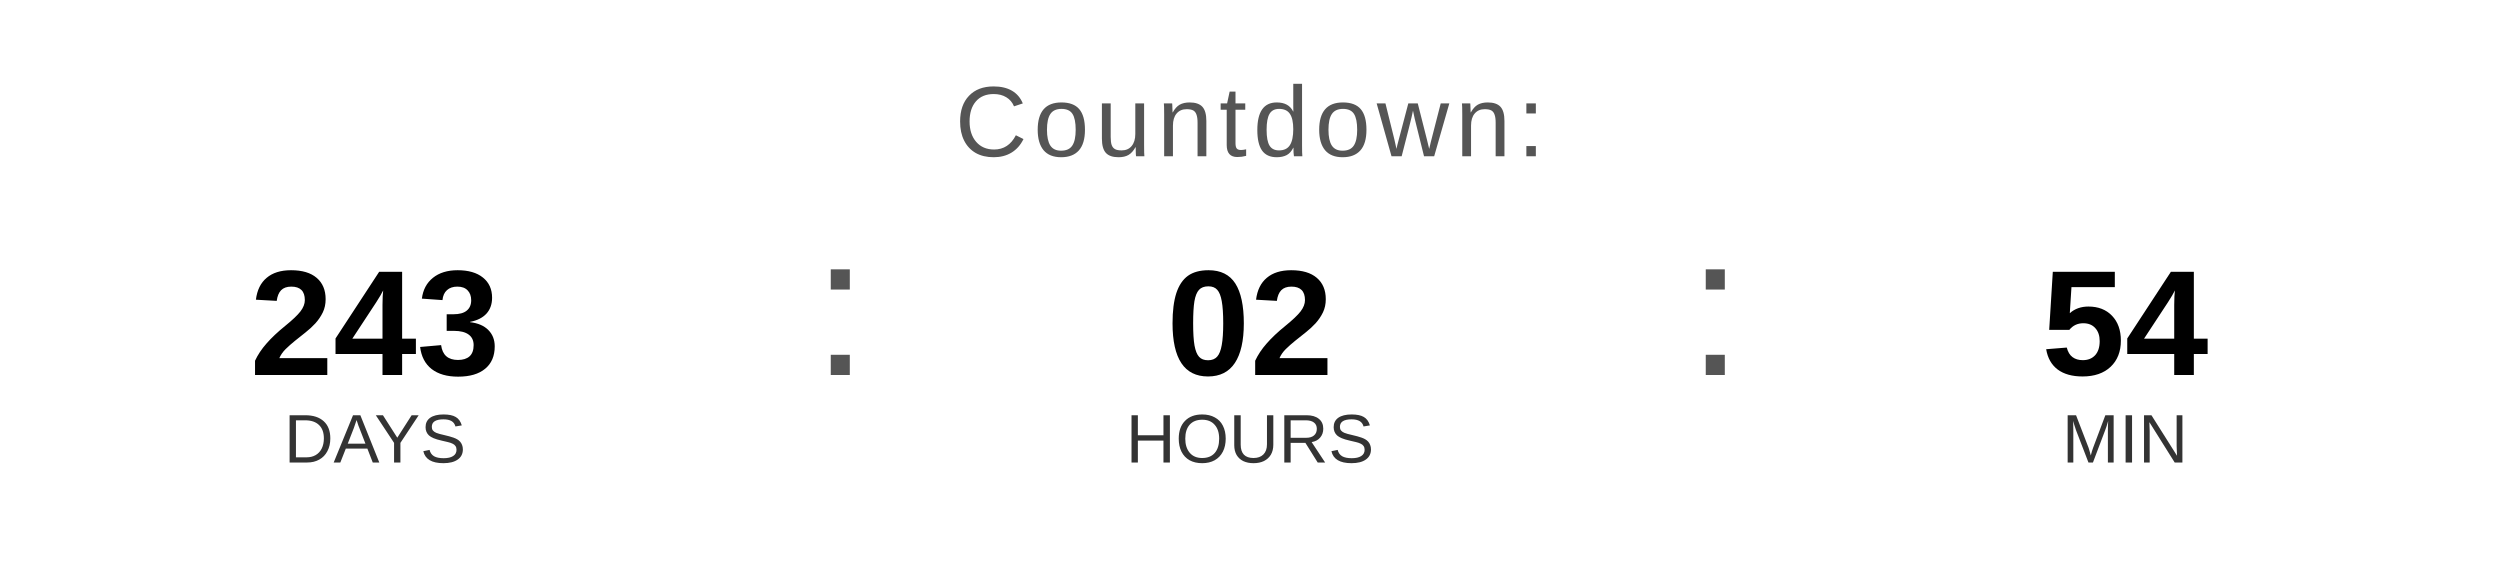
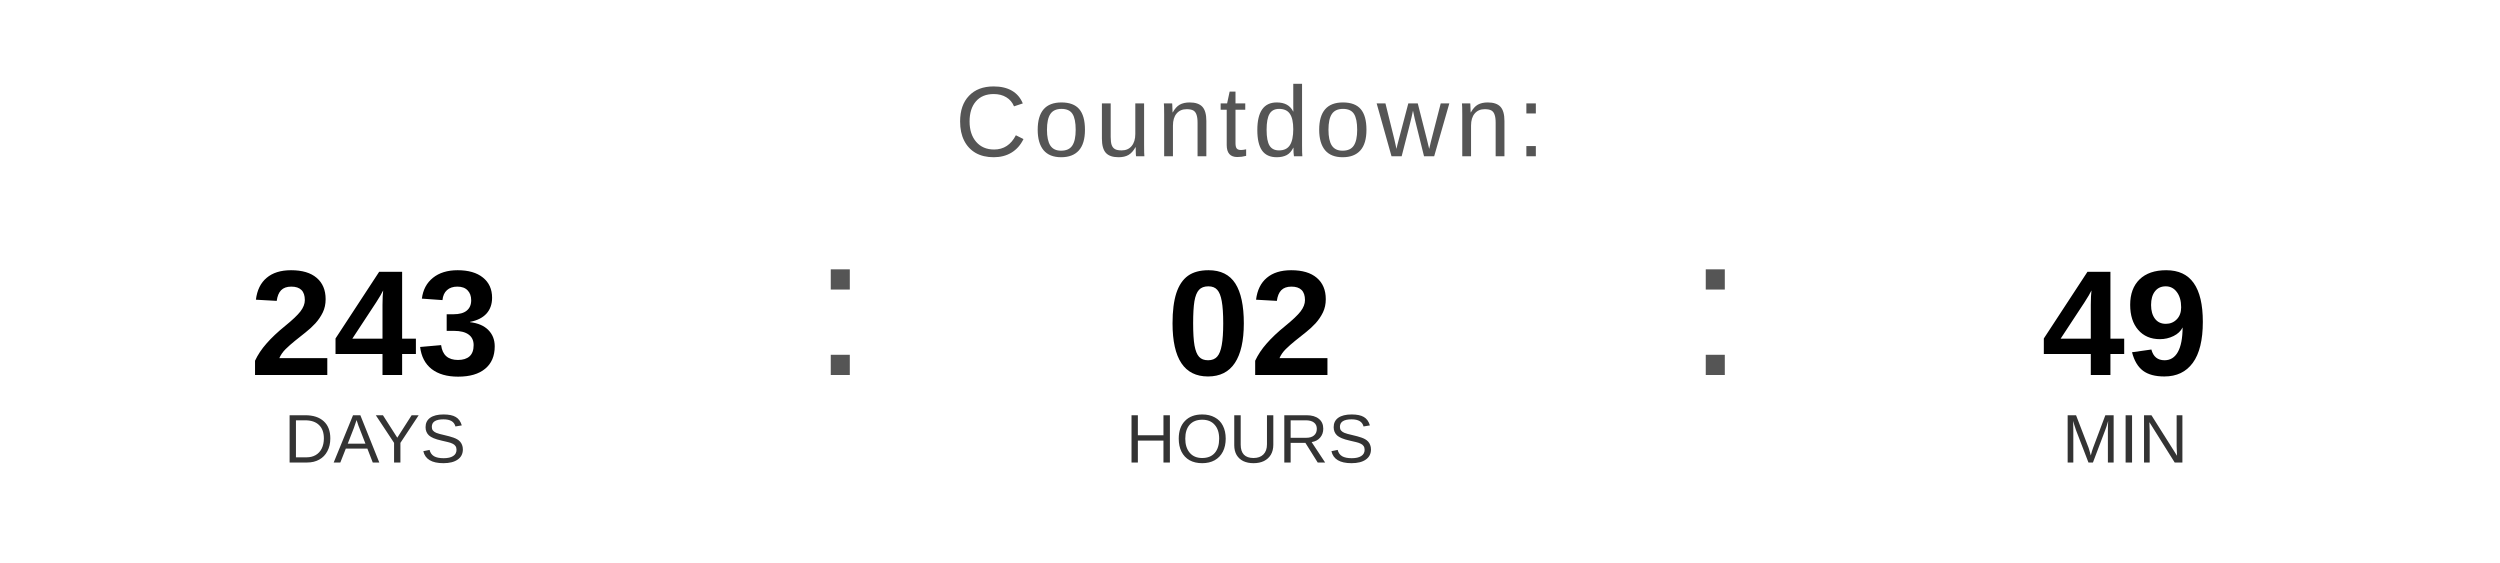
<svg xmlns="http://www.w3.org/2000/svg" width="400" height="90" viewBox="0 0 400 90">
  <text x="200" y="25" font-family="Arial, Helvetica, sans-serif" font-size="16" fill="#555555" text-anchor="middle" letter-spacing="1">
    Countdown:
  </text>
  <text x="60" y="60" font-family="Arial, Helvetica, sans-serif" font-size="24" font-weight="bold" fill="#000000" text-anchor="middle">243</text>
  <text x="60" y="74" font-family="Arial, Helvetica, sans-serif" font-size="11" fill="#333333" text-anchor="middle">DAYS</text>
  <text x="130" y="60" font-family="Arial, sans-serif" font-size="32" fill="#555555">:</text>
  <text x="200" y="60" font-family="Arial, Helvetica, sans-serif" font-size="24" font-weight="bold" fill="#000000" text-anchor="middle">02</text>
  <text x="200" y="74" font-family="Arial, Helvetica, sans-serif" font-size="11" fill="#333333" text-anchor="middle">HOURS</text>
  <text x="270" y="60" font-family="Arial, sans-serif" font-size="32" fill="#555555">:</text>
-   <text x="340" y="60" font-family="Arial, Helvetica, sans-serif" font-size="24" font-weight="bold" fill="#000000" text-anchor="middle">54</text>
+   <text x="340" y="60" font-family="Arial, Helvetica, sans-serif" font-size="24" font-weight="bold" fill="#000000" text-anchor="middle">49</text>
  <text x="340" y="74" font-family="Arial, Helvetica, sans-serif" font-size="11" fill="#333333" text-anchor="middle">MIN</text>
</svg>
